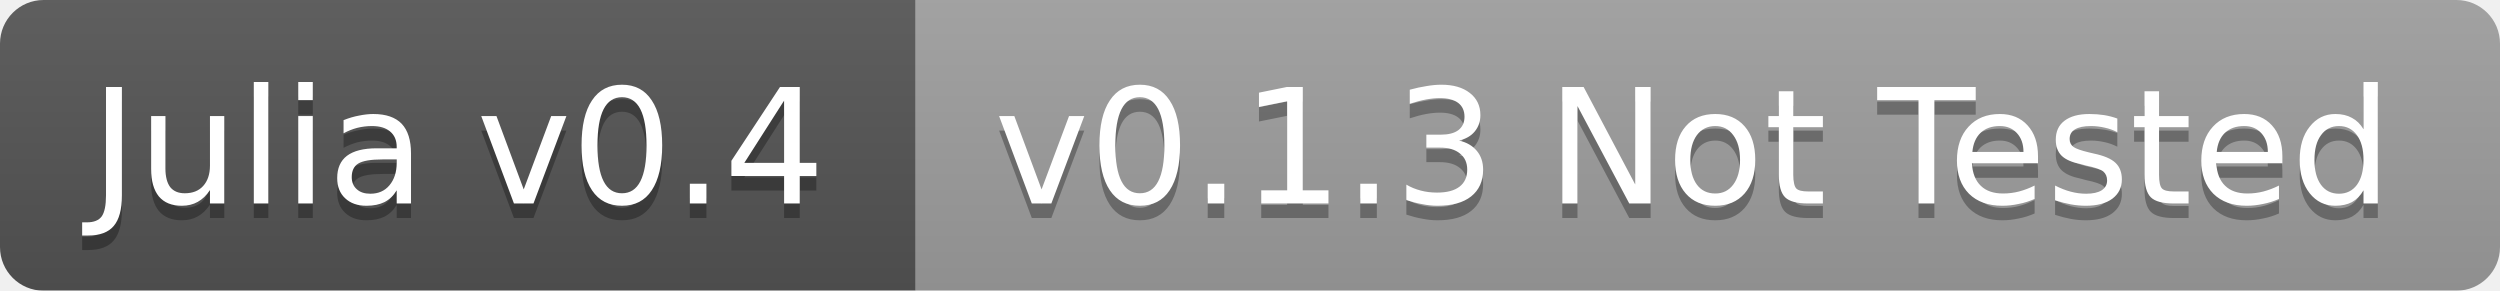
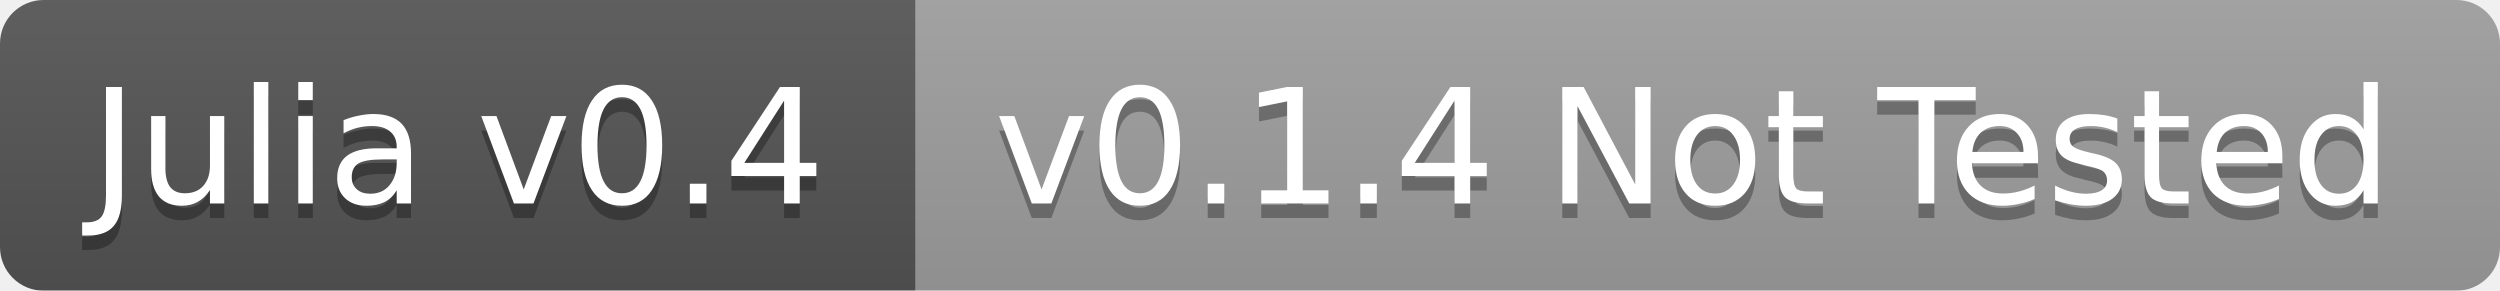
<svg xmlns="http://www.w3.org/2000/svg" width="172" height="20">
  <linearGradient id="b" x2="0" y2="100%">
    <stop offset="0" stop-color="#bbb" stop-opacity=".1" />
    <stop offset="1" stop-opacity=".1" />
  </linearGradient>
  <mask id="a">
    <rect width="172" height="20" rx="3" fill="#fff" />
  </mask>
  <g mask="url(#a)">
    <path fill="#555" d="M0 0h63v20H0z" />
    <path fill="#9f9f9f" d="M63 0h109v20H63z" />
    <path fill="url(#b)" d="M0 0h172v20H0z" />
  </g>
  <g fill="#fff" text-anchor="middle" font-family="DejaVu Sans,Verdana,Geneva,sans-serif" font-size="11">
    <text x="31.5" y="15" fill="#010101" fill-opacity=".3">Julia v0.4</text>
    <text x="31.5" y="14">Julia v0.4</text>
-     <text x="116.5" y="15" fill="#010101" fill-opacity=".3">v0.1.3 Not Tested</text>
-     <text x="116.5" y="14">v0.1.3 Not Tested</text>
+     <text x="116.5" y="15" fill="#010101" fill-opacity=".3">v0.1.4 Not Tested</text>
+     <text x="116.5" y="14">v0.1.4 Not Tested</text>
  </g>
</svg>
